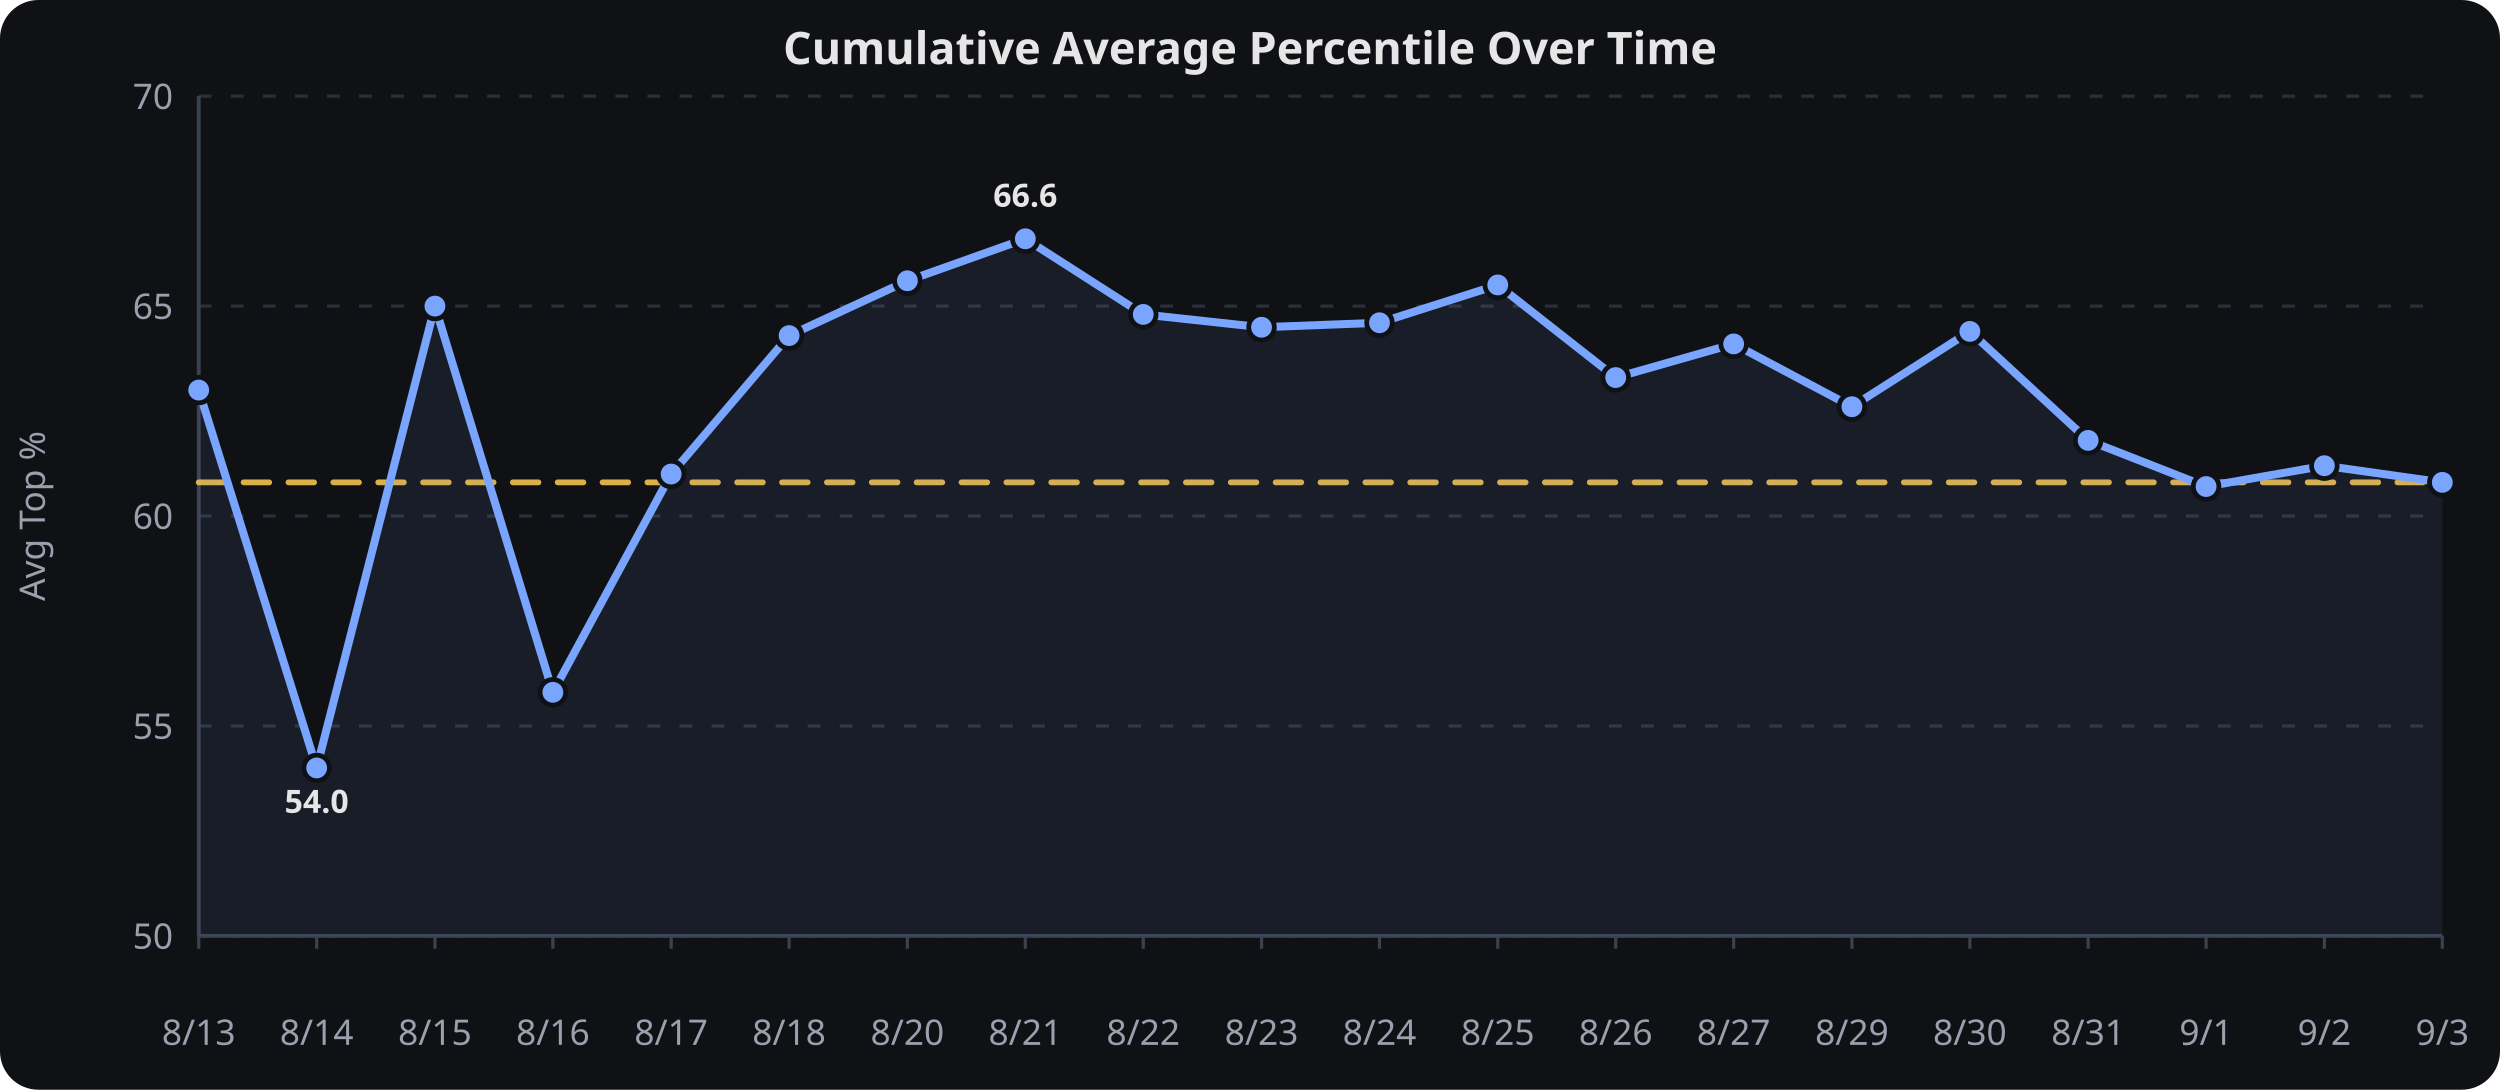
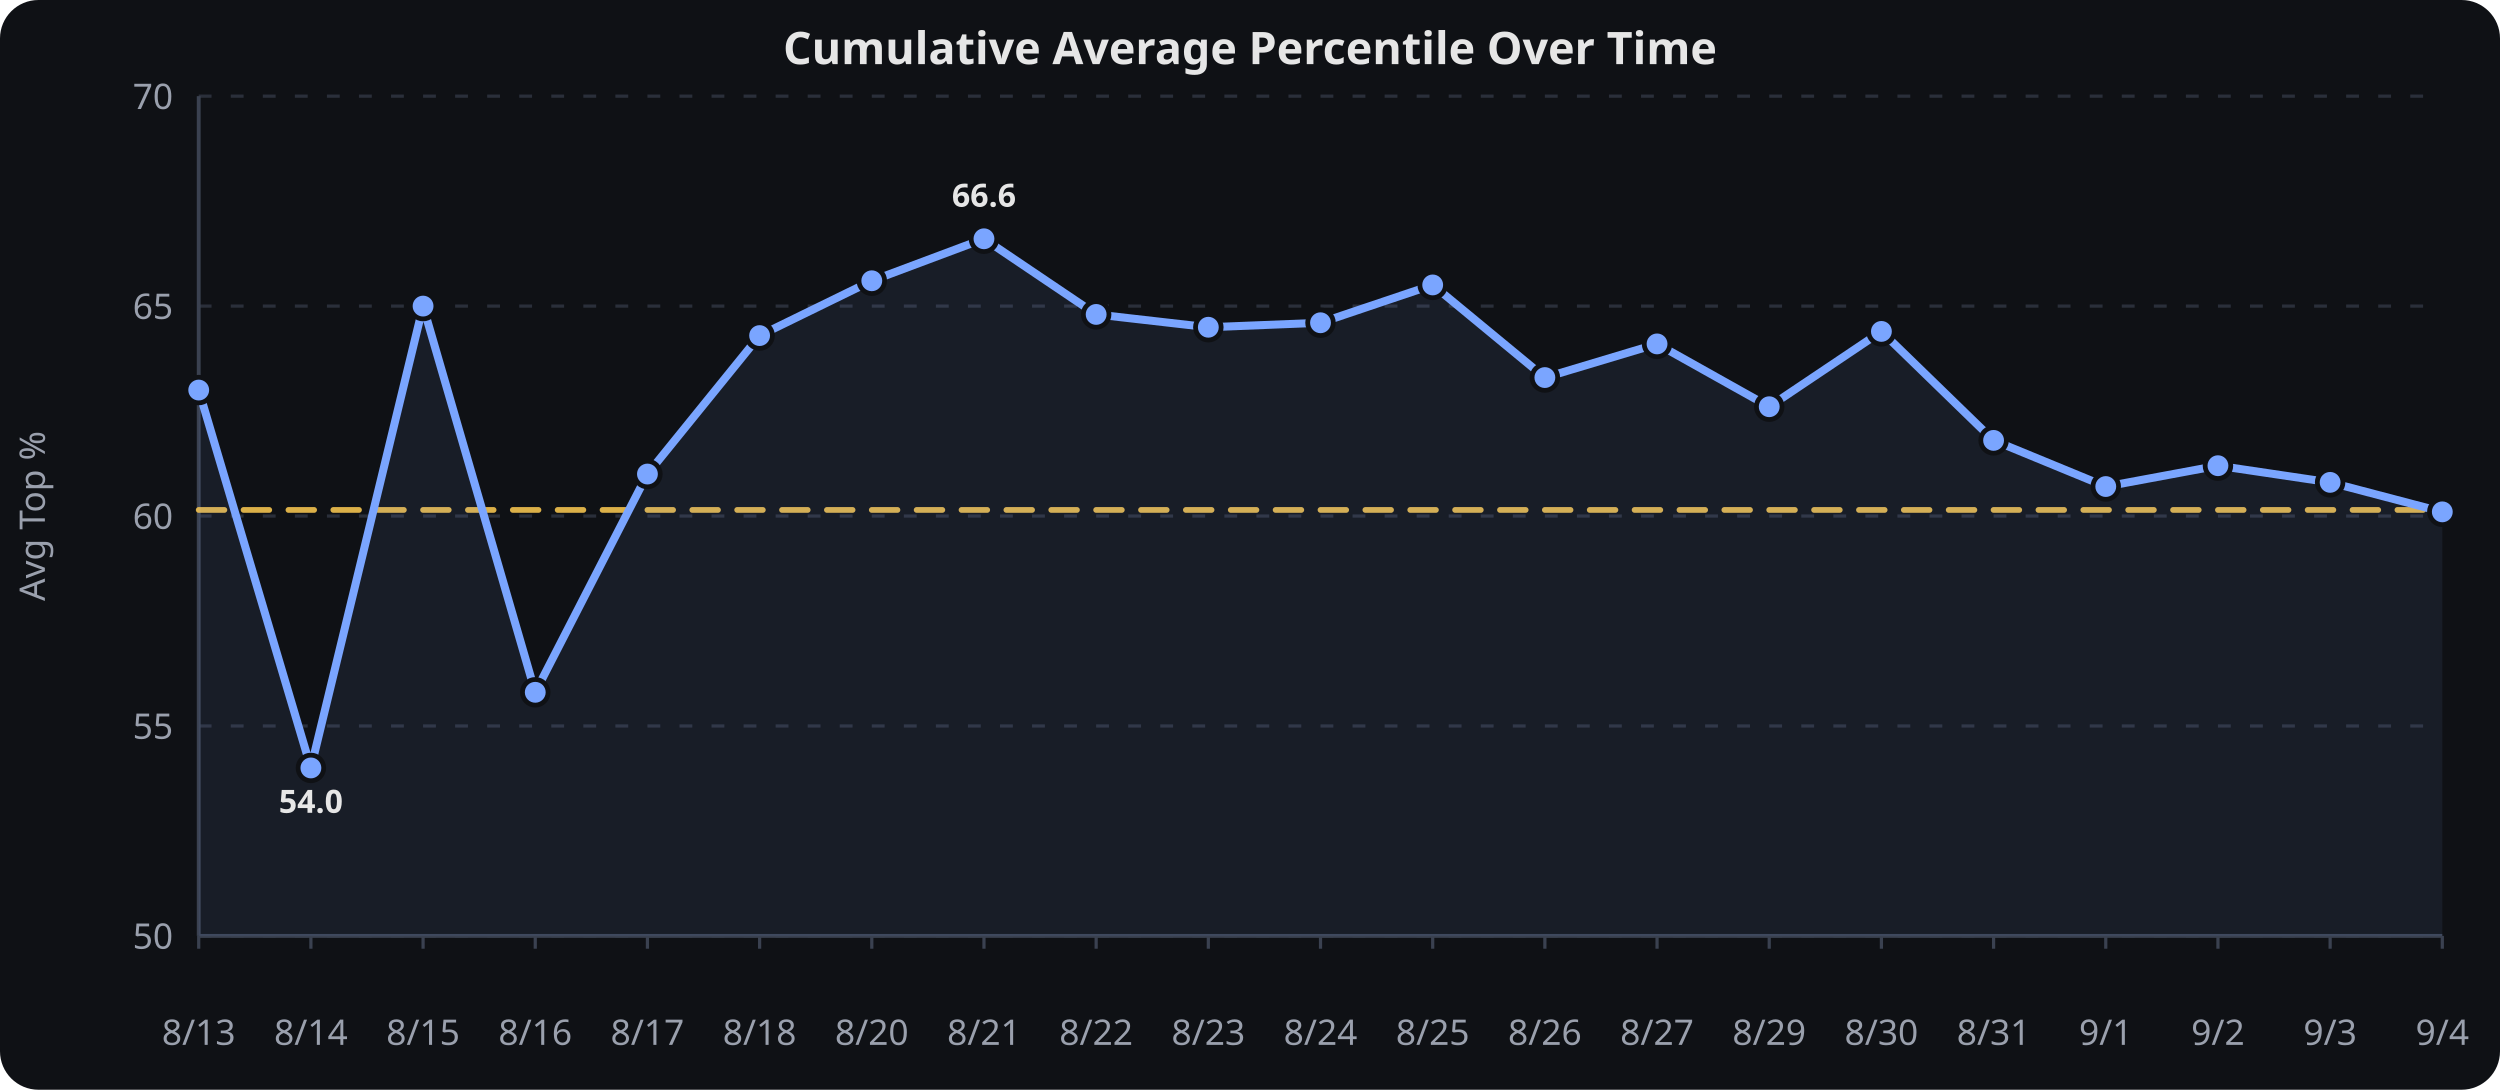
<svg xmlns="http://www.w3.org/2000/svg" viewBox="0 0 780 340" width="100%" height="340" role="img" aria-label="Cumulative Average Percentile Over Time">
  <rect width="780" height="340" fill="#0f1115" rx="12" />
  <text x="390.0" y="20" text-anchor="middle" font-family="sans-serif" font-size="14" font-weight="600" fill="#e6e6e6">Cumulative Average Percentile Over Time</text>
  <line x1="62" x2="762" y1="292.0" y2="292.0" stroke="#2a2f3a" stroke-width="1" stroke-dasharray="4 6" />
  <text x="54" y="296.0" text-anchor="end" font-family="sans-serif" font-size="11" fill="#9aa0ad">50</text>
  <line x1="62" x2="762" y1="226.5" y2="226.5" stroke="#2a2f3a" stroke-width="1" stroke-dasharray="4 6" />
  <text x="54" y="230.5" text-anchor="end" font-family="sans-serif" font-size="11" fill="#9aa0ad">55</text>
  <line x1="62" x2="762" y1="161.0" y2="161.0" stroke="#2a2f3a" stroke-width="1" stroke-dasharray="4 6" />
  <text x="54" y="165.0" text-anchor="end" font-family="sans-serif" font-size="11" fill="#9aa0ad">60</text>
  <line x1="62" x2="762" y1="95.5" y2="95.5" stroke="#2a2f3a" stroke-width="1" stroke-dasharray="4 6" />
  <text x="54" y="99.5" text-anchor="end" font-family="sans-serif" font-size="11" fill="#9aa0ad">65</text>
  <line x1="62" x2="762" y1="30.0" y2="30.0" stroke="#2a2f3a" stroke-width="1" stroke-dasharray="4 6" />
  <text x="54" y="34.0" text-anchor="end" font-family="sans-serif" font-size="11" fill="#9aa0ad">70</text>
  <line x1="62.0" x2="62.0" y1="292" y2="296" stroke="#3a4150" stroke-width="1" />
  <text x="62.0" y="326" text-anchor="middle" font-family="sans-serif" font-size="11" fill="#9aa0ad">8/13</text>
-   <line x1="98.8" x2="98.8" y1="292" y2="296" stroke="#3a4150" stroke-width="1" />
-   <text x="98.8" y="326" text-anchor="middle" font-family="sans-serif" font-size="11" fill="#9aa0ad">8/14</text>
-   <line x1="135.7" x2="135.7" y1="292" y2="296" stroke="#3a4150" stroke-width="1" />
-   <text x="135.7" y="326" text-anchor="middle" font-family="sans-serif" font-size="11" fill="#9aa0ad">8/15</text>
-   <line x1="172.5" x2="172.5" y1="292" y2="296" stroke="#3a4150" stroke-width="1" />
-   <text x="172.5" y="326" text-anchor="middle" font-family="sans-serif" font-size="11" fill="#9aa0ad">8/16</text>
-   <line x1="209.4" x2="209.4" y1="292" y2="296" stroke="#3a4150" stroke-width="1" />
-   <text x="209.4" y="326" text-anchor="middle" font-family="sans-serif" font-size="11" fill="#9aa0ad">8/17</text>
-   <line x1="246.2" x2="246.2" y1="292" y2="296" stroke="#3a4150" stroke-width="1" />
-   <text x="246.2" y="326" text-anchor="middle" font-family="sans-serif" font-size="11" fill="#9aa0ad">8/18</text>
-   <line x1="283.1" x2="283.1" y1="292" y2="296" stroke="#3a4150" stroke-width="1" />
-   <text x="283.1" y="326" text-anchor="middle" font-family="sans-serif" font-size="11" fill="#9aa0ad">8/20</text>
-   <line x1="319.9" x2="319.9" y1="292" y2="296" stroke="#3a4150" stroke-width="1" />
-   <text x="319.9" y="326" text-anchor="middle" font-family="sans-serif" font-size="11" fill="#9aa0ad">8/21</text>
-   <line x1="356.7" x2="356.7" y1="292" y2="296" stroke="#3a4150" stroke-width="1" />
-   <text x="356.7" y="326" text-anchor="middle" font-family="sans-serif" font-size="11" fill="#9aa0ad">8/22</text>
-   <line x1="393.6" x2="393.6" y1="292" y2="296" stroke="#3a4150" stroke-width="1" />
-   <text x="393.6" y="326" text-anchor="middle" font-family="sans-serif" font-size="11" fill="#9aa0ad">8/23</text>
-   <line x1="430.4" x2="430.4" y1="292" y2="296" stroke="#3a4150" stroke-width="1" />
-   <text x="430.4" y="326" text-anchor="middle" font-family="sans-serif" font-size="11" fill="#9aa0ad">8/24</text>
-   <line x1="467.3" x2="467.3" y1="292" y2="296" stroke="#3a4150" stroke-width="1" />
-   <text x="467.3" y="326" text-anchor="middle" font-family="sans-serif" font-size="11" fill="#9aa0ad">8/25</text>
-   <line x1="504.1" x2="504.1" y1="292" y2="296" stroke="#3a4150" stroke-width="1" />
-   <text x="504.1" y="326" text-anchor="middle" font-family="sans-serif" font-size="11" fill="#9aa0ad">8/26</text>
-   <line x1="540.9" x2="540.9" y1="292" y2="296" stroke="#3a4150" stroke-width="1" />
-   <text x="540.9" y="326" text-anchor="middle" font-family="sans-serif" font-size="11" fill="#9aa0ad">8/27</text>
-   <line x1="577.8" x2="577.8" y1="292" y2="296" stroke="#3a4150" stroke-width="1" />
-   <text x="577.8" y="326" text-anchor="middle" font-family="sans-serif" font-size="11" fill="#9aa0ad">8/29</text>
-   <line x1="614.6" x2="614.6" y1="292" y2="296" stroke="#3a4150" stroke-width="1" />
-   <text x="614.6" y="326" text-anchor="middle" font-family="sans-serif" font-size="11" fill="#9aa0ad">8/30</text>
-   <line x1="651.5" x2="651.5" y1="292" y2="296" stroke="#3a4150" stroke-width="1" />
-   <text x="651.5" y="326" text-anchor="middle" font-family="sans-serif" font-size="11" fill="#9aa0ad">8/31</text>
-   <line x1="688.3" x2="688.3" y1="292" y2="296" stroke="#3a4150" stroke-width="1" />
-   <text x="688.3" y="326" text-anchor="middle" font-family="sans-serif" font-size="11" fill="#9aa0ad">9/1</text>
-   <line x1="725.2" x2="725.2" y1="292" y2="296" stroke="#3a4150" stroke-width="1" />
-   <text x="725.2" y="326" text-anchor="middle" font-family="sans-serif" font-size="11" fill="#9aa0ad">9/2</text>
+   <line x1="97.0" x2="97.0" y1="292" y2="296" stroke="#3a4150" stroke-width="1" />
+   <text x="97.0" y="326" text-anchor="middle" font-family="sans-serif" font-size="11" fill="#9aa0ad">8/14</text>
+   <line x1="132.0" x2="132.0" y1="292" y2="296" stroke="#3a4150" stroke-width="1" />
+   <text x="132.0" y="326" text-anchor="middle" font-family="sans-serif" font-size="11" fill="#9aa0ad">8/15</text>
+   <line x1="167.0" x2="167.0" y1="292" y2="296" stroke="#3a4150" stroke-width="1" />
+   <text x="167.0" y="326" text-anchor="middle" font-family="sans-serif" font-size="11" fill="#9aa0ad">8/16</text>
+   <line x1="202.0" x2="202.0" y1="292" y2="296" stroke="#3a4150" stroke-width="1" />
+   <text x="202.0" y="326" text-anchor="middle" font-family="sans-serif" font-size="11" fill="#9aa0ad">8/17</text>
+   <line x1="237.0" x2="237.0" y1="292" y2="296" stroke="#3a4150" stroke-width="1" />
+   <text x="237.0" y="326" text-anchor="middle" font-family="sans-serif" font-size="11" fill="#9aa0ad">8/18</text>
+   <line x1="272.0" x2="272.0" y1="292" y2="296" stroke="#3a4150" stroke-width="1" />
+   <text x="272.0" y="326" text-anchor="middle" font-family="sans-serif" font-size="11" fill="#9aa0ad">8/20</text>
+   <line x1="307.0" x2="307.0" y1="292" y2="296" stroke="#3a4150" stroke-width="1" />
+   <text x="307.0" y="326" text-anchor="middle" font-family="sans-serif" font-size="11" fill="#9aa0ad">8/21</text>
+   <line x1="342.0" x2="342.0" y1="292" y2="296" stroke="#3a4150" stroke-width="1" />
+   <text x="342.0" y="326" text-anchor="middle" font-family="sans-serif" font-size="11" fill="#9aa0ad">8/22</text>
+   <line x1="377.0" x2="377.0" y1="292" y2="296" stroke="#3a4150" stroke-width="1" />
+   <text x="377.0" y="326" text-anchor="middle" font-family="sans-serif" font-size="11" fill="#9aa0ad">8/23</text>
+   <line x1="412.0" x2="412.0" y1="292" y2="296" stroke="#3a4150" stroke-width="1" />
+   <text x="412.0" y="326" text-anchor="middle" font-family="sans-serif" font-size="11" fill="#9aa0ad">8/24</text>
+   <line x1="447.0" x2="447.0" y1="292" y2="296" stroke="#3a4150" stroke-width="1" />
+   <text x="447.0" y="326" text-anchor="middle" font-family="sans-serif" font-size="11" fill="#9aa0ad">8/25</text>
+   <line x1="482.0" x2="482.0" y1="292" y2="296" stroke="#3a4150" stroke-width="1" />
+   <text x="482.0" y="326" text-anchor="middle" font-family="sans-serif" font-size="11" fill="#9aa0ad">8/26</text>
+   <line x1="517.0" x2="517.0" y1="292" y2="296" stroke="#3a4150" stroke-width="1" />
+   <text x="517.0" y="326" text-anchor="middle" font-family="sans-serif" font-size="11" fill="#9aa0ad">8/27</text>
+   <line x1="552.0" x2="552.0" y1="292" y2="296" stroke="#3a4150" stroke-width="1" />
+   <text x="552.0" y="326" text-anchor="middle" font-family="sans-serif" font-size="11" fill="#9aa0ad">8/29</text>
+   <line x1="587.0" x2="587.0" y1="292" y2="296" stroke="#3a4150" stroke-width="1" />
+   <text x="587.0" y="326" text-anchor="middle" font-family="sans-serif" font-size="11" fill="#9aa0ad">8/30</text>
+   <line x1="622.0" x2="622.0" y1="292" y2="296" stroke="#3a4150" stroke-width="1" />
+   <text x="622.0" y="326" text-anchor="middle" font-family="sans-serif" font-size="11" fill="#9aa0ad">8/31</text>
+   <line x1="657.0" x2="657.0" y1="292" y2="296" stroke="#3a4150" stroke-width="1" />
+   <text x="657.0" y="326" text-anchor="middle" font-family="sans-serif" font-size="11" fill="#9aa0ad">9/1</text>
+   <line x1="692.0" x2="692.0" y1="292" y2="296" stroke="#3a4150" stroke-width="1" />
+   <text x="692.0" y="326" text-anchor="middle" font-family="sans-serif" font-size="11" fill="#9aa0ad">9/2</text>
+   <line x1="727.0" x2="727.0" y1="292" y2="296" stroke="#3a4150" stroke-width="1" />
+   <text x="727.0" y="326" text-anchor="middle" font-family="sans-serif" font-size="11" fill="#9aa0ad">9/3</text>
  <line x1="762.0" x2="762.0" y1="292" y2="296" stroke="#3a4150" stroke-width="1" />
-   <text x="762.0" y="326" text-anchor="middle" font-family="sans-serif" font-size="11" fill="#9aa0ad">9/3</text>
+   <text x="762.0" y="326" text-anchor="middle" font-family="sans-serif" font-size="11" fill="#9aa0ad">9/4</text>
  <line x1="62" x2="62" y1="30" y2="292" stroke="#3a4150" stroke-width="1.2" />
  <line x1="62" x2="762" y1="292" y2="292" stroke="#3a4150" stroke-width="1.2" />
  <text x="14" y="161.0" text-anchor="middle" transform="rotate(-90,14,161.0)" font-family="sans-serif" font-size="11" fill="#9aa0ad">Avg Top %</text>
-   <path d="M 62.0,150.5 L 98.8,150.5 L 135.7,150.5 L 172.5,150.5 L 209.4,150.5 L 246.2,150.5 L 283.1,150.5 L 319.9,150.5 L 356.7,150.5 L 393.6,150.5 L 430.4,150.5 L 467.3,150.5 L 504.1,150.5 L 540.9,150.5 L 577.8,150.5 L 614.6,150.5 L 651.5,150.5 L 688.3,150.5 L 725.2,150.5 L 762.0,150.5" fill="none" stroke="#f2c14e" stroke-width="1.8" opacity="0.9" stroke-dasharray="8 6" stroke-linecap="round" stroke-linejoin="round" />
-   <path d="M 62.0,121.7 L 98.8,239.6 L 135.7,95.5 L 172.5,216.0 L 209.4,147.9 L 246.2,104.7 L 283.1,87.6 L 319.9,74.5 L 356.7,98.1 L 393.6,102.1 L 430.4,100.7 L 467.3,88.9 L 504.1,117.8 L 540.9,107.3 L 577.8,126.9 L 614.6,103.4 L 651.5,137.4 L 688.3,151.8 L 725.2,145.3 L 762.0,150.5" fill="none" stroke="#7aa5ff" stroke-width="2.5" stroke-linecap="round" stroke-linejoin="round" />
-   <path d="M 62.0,121.7 L 98.8,239.6 L 135.7,95.5 L 172.5,216.0 L 209.4,147.9 L 246.2,104.7 L 283.1,87.6 L 319.9,74.5 L 356.7,98.1 L 393.6,102.1 L 430.4,100.7 L 467.3,88.9 L 504.1,117.8 L 540.9,107.3 L 577.8,126.9 L 614.6,103.4 L 651.5,137.4 L 688.3,151.8 L 725.2,145.3 L 762.0,150.5 L 762.0,292.0 L 62.0,292.0 Z" fill="#7aa5ff" opacity="0.08" />
+   <path d="M 62.0,159.1 L 97.0,159.1 L 132.0,159.1 L 167.0,159.1 L 202.0,159.1 L 237.0,159.1 L 272.0,159.1 L 307.0,159.1 L 342.0,159.1 L 377.0,159.1 L 412.0,159.1 L 447.0,159.1 L 482.0,159.1 L 517.0,159.1 L 552.0,159.1 L 587.0,159.1 L 622.0,159.1 L 657.0,159.1 L 692.0,159.1 L 727.0,159.1 L 762.0,159.1" fill="none" stroke="#f2c14e" stroke-width="1.8" opacity="0.9" stroke-dasharray="8 6" stroke-linecap="round" stroke-linejoin="round" />
+   <path d="M 62.0,121.7 L 97.0,239.6 L 132.0,95.5 L 167.0,216.0 L 202.0,147.9 L 237.0,104.7 L 272.0,87.6 L 307.0,74.5 L 342.0,98.1 L 377.0,102.1 L 412.0,100.7 L 447.0,88.9 L 482.0,117.8 L 517.0,107.3 L 552.0,126.9 L 587.0,103.4 L 622.0,137.4 L 657.0,151.8 L 692.0,145.3 L 727.0,150.5 L 762.0,159.7" fill="none" stroke="#7aa5ff" stroke-width="2.5" stroke-linecap="round" stroke-linejoin="round" />
+   <path d="M 62.0,121.7 L 97.0,239.6 L 132.0,95.5 L 167.0,216.0 L 202.0,147.9 L 237.0,104.7 L 272.0,87.6 L 307.0,74.5 L 342.0,98.1 L 377.0,102.1 L 412.0,100.7 L 447.0,88.9 L 482.0,117.8 L 517.0,107.3 L 552.0,126.9 L 587.0,103.4 L 622.0,137.4 L 657.0,151.8 L 692.0,145.3 L 727.0,150.5 L 762.0,159.7 L 762.0,292.0 L 62.0,292.0 Z" fill="#7aa5ff" opacity="0.08" />
  <circle cx="62.0" cy="121.7" r="4" fill="#7aa5ff" stroke="#0f1115" stroke-width="1.5" />
-   <circle cx="98.8" cy="239.6" r="4" fill="#7aa5ff" stroke="#0f1115" stroke-width="1.5" />
-   <circle cx="135.7" cy="95.5" r="4" fill="#7aa5ff" stroke="#0f1115" stroke-width="1.5" />
-   <circle cx="172.5" cy="216.0" r="4" fill="#7aa5ff" stroke="#0f1115" stroke-width="1.5" />
-   <circle cx="209.4" cy="147.9" r="4" fill="#7aa5ff" stroke="#0f1115" stroke-width="1.5" />
-   <circle cx="246.2" cy="104.7" r="4" fill="#7aa5ff" stroke="#0f1115" stroke-width="1.5" />
-   <circle cx="283.1" cy="87.6" r="4" fill="#7aa5ff" stroke="#0f1115" stroke-width="1.5" />
-   <circle cx="319.9" cy="74.5" r="4" fill="#7aa5ff" stroke="#0f1115" stroke-width="1.5" />
-   <circle cx="356.7" cy="98.1" r="4" fill="#7aa5ff" stroke="#0f1115" stroke-width="1.5" />
-   <circle cx="393.6" cy="102.1" r="4" fill="#7aa5ff" stroke="#0f1115" stroke-width="1.5" />
-   <circle cx="430.4" cy="100.7" r="4" fill="#7aa5ff" stroke="#0f1115" stroke-width="1.5" />
-   <circle cx="467.3" cy="88.9" r="4" fill="#7aa5ff" stroke="#0f1115" stroke-width="1.5" />
-   <circle cx="504.1" cy="117.8" r="4" fill="#7aa5ff" stroke="#0f1115" stroke-width="1.5" />
-   <circle cx="540.9" cy="107.3" r="4" fill="#7aa5ff" stroke="#0f1115" stroke-width="1.5" />
-   <circle cx="577.8" cy="126.9" r="4" fill="#7aa5ff" stroke="#0f1115" stroke-width="1.5" />
-   <circle cx="614.6" cy="103.4" r="4" fill="#7aa5ff" stroke="#0f1115" stroke-width="1.5" />
-   <circle cx="651.5" cy="137.4" r="4" fill="#7aa5ff" stroke="#0f1115" stroke-width="1.5" />
-   <circle cx="688.3" cy="151.8" r="4" fill="#7aa5ff" stroke="#0f1115" stroke-width="1.5" />
-   <circle cx="725.2" cy="145.3" r="4" fill="#7aa5ff" stroke="#0f1115" stroke-width="1.5" />
-   <circle cx="762.0" cy="150.5" r="4" fill="#7aa5ff" stroke="#0f1115" stroke-width="1.5" />
-   <text x="98.8" y="253.6" text-anchor="middle" font-family="sans-serif" font-size="10" font-weight="700" fill="#e6e6e6">54.0</text>
-   <text x="319.9" y="64.5" text-anchor="middle" font-family="sans-serif" font-size="10" font-weight="700" fill="#e6e6e6">66.6</text>
+   <circle cx="97.0" cy="239.6" r="4" fill="#7aa5ff" stroke="#0f1115" stroke-width="1.5" />
+   <circle cx="132.0" cy="95.5" r="4" fill="#7aa5ff" stroke="#0f1115" stroke-width="1.5" />
+   <circle cx="167.0" cy="216.0" r="4" fill="#7aa5ff" stroke="#0f1115" stroke-width="1.5" />
+   <circle cx="202.0" cy="147.9" r="4" fill="#7aa5ff" stroke="#0f1115" stroke-width="1.5" />
+   <circle cx="237.0" cy="104.7" r="4" fill="#7aa5ff" stroke="#0f1115" stroke-width="1.5" />
+   <circle cx="272.0" cy="87.6" r="4" fill="#7aa5ff" stroke="#0f1115" stroke-width="1.5" />
+   <circle cx="307.0" cy="74.5" r="4" fill="#7aa5ff" stroke="#0f1115" stroke-width="1.5" />
+   <circle cx="342.0" cy="98.1" r="4" fill="#7aa5ff" stroke="#0f1115" stroke-width="1.5" />
+   <circle cx="377.0" cy="102.1" r="4" fill="#7aa5ff" stroke="#0f1115" stroke-width="1.5" />
+   <circle cx="412.0" cy="100.7" r="4" fill="#7aa5ff" stroke="#0f1115" stroke-width="1.5" />
+   <circle cx="447.0" cy="88.9" r="4" fill="#7aa5ff" stroke="#0f1115" stroke-width="1.5" />
+   <circle cx="482.0" cy="117.8" r="4" fill="#7aa5ff" stroke="#0f1115" stroke-width="1.5" />
+   <circle cx="517.0" cy="107.3" r="4" fill="#7aa5ff" stroke="#0f1115" stroke-width="1.5" />
+   <circle cx="552.0" cy="126.9" r="4" fill="#7aa5ff" stroke="#0f1115" stroke-width="1.5" />
+   <circle cx="587.0" cy="103.4" r="4" fill="#7aa5ff" stroke="#0f1115" stroke-width="1.5" />
+   <circle cx="622.0" cy="137.4" r="4" fill="#7aa5ff" stroke="#0f1115" stroke-width="1.5" />
+   <circle cx="657.0" cy="151.8" r="4" fill="#7aa5ff" stroke="#0f1115" stroke-width="1.5" />
+   <circle cx="692.0" cy="145.3" r="4" fill="#7aa5ff" stroke="#0f1115" stroke-width="1.5" />
+   <circle cx="727.0" cy="150.5" r="4" fill="#7aa5ff" stroke="#0f1115" stroke-width="1.5" />
+   <circle cx="762.0" cy="159.7" r="4" fill="#7aa5ff" stroke="#0f1115" stroke-width="1.5" />
+   <text x="97.0" y="253.6" text-anchor="middle" font-family="sans-serif" font-size="10" font-weight="700" fill="#e6e6e6">54.0</text>
+   <text x="307.0" y="64.5" text-anchor="middle" font-family="sans-serif" font-size="10" font-weight="700" fill="#e6e6e6">66.6</text>
</svg>
